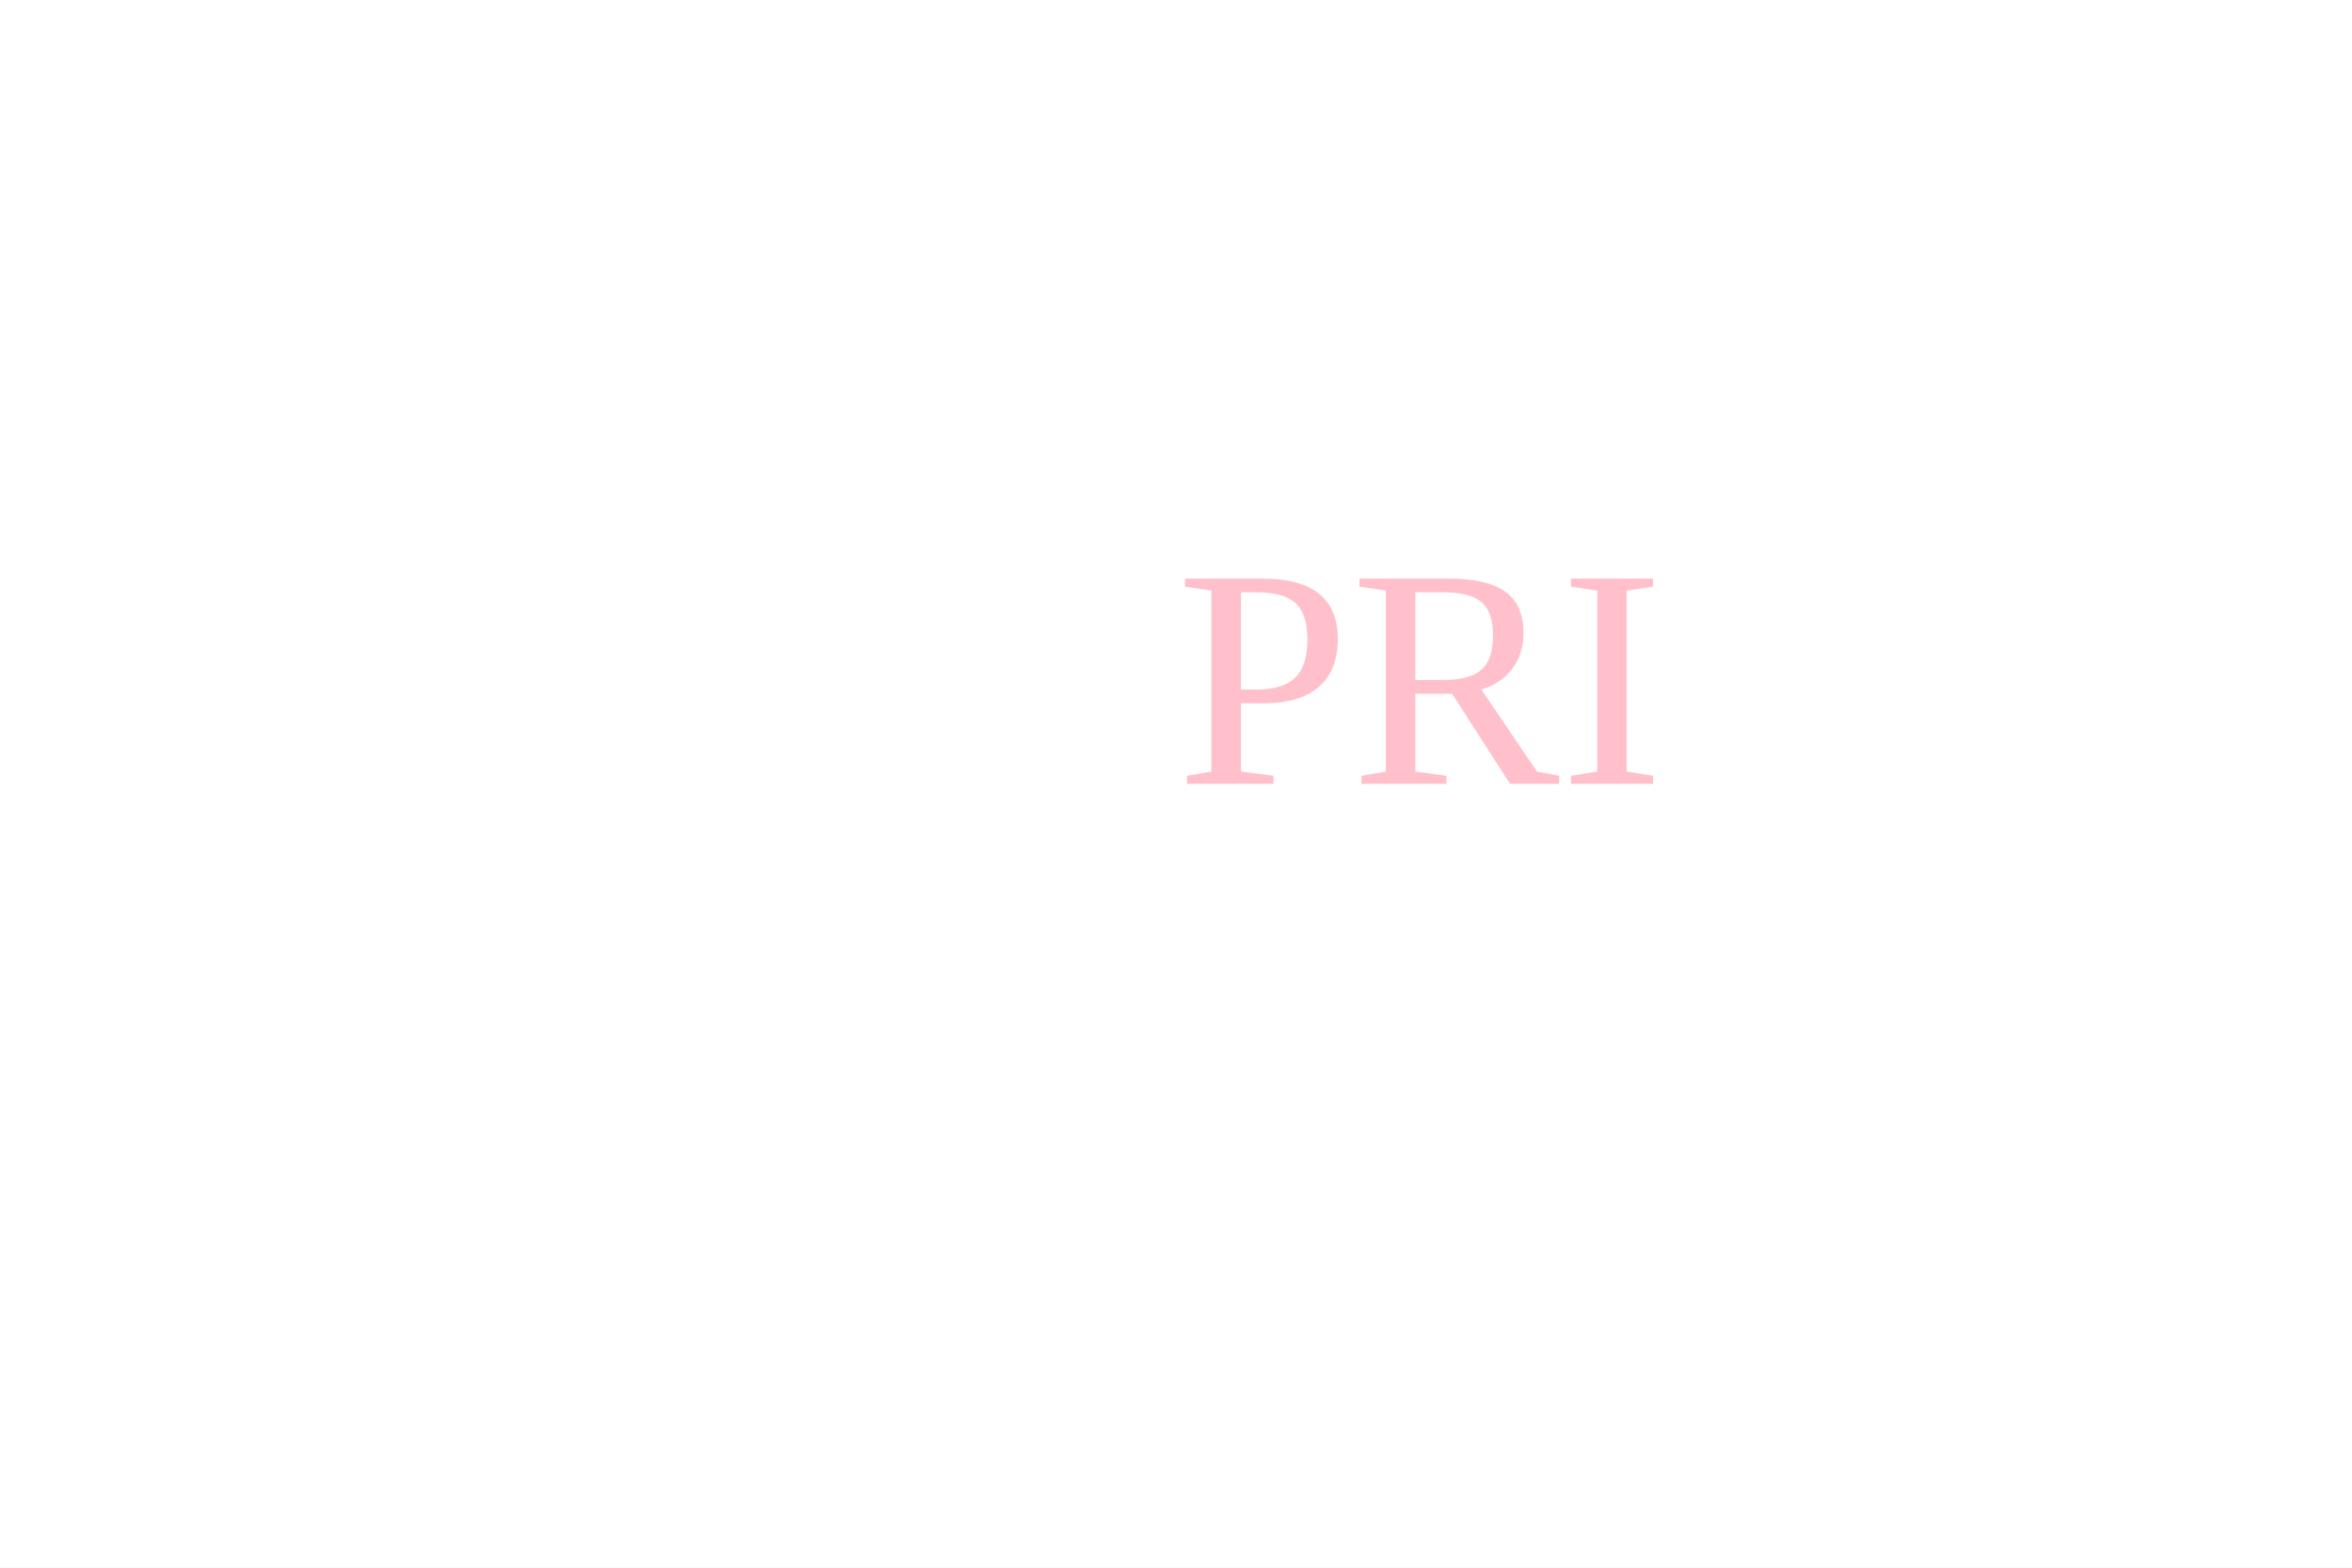
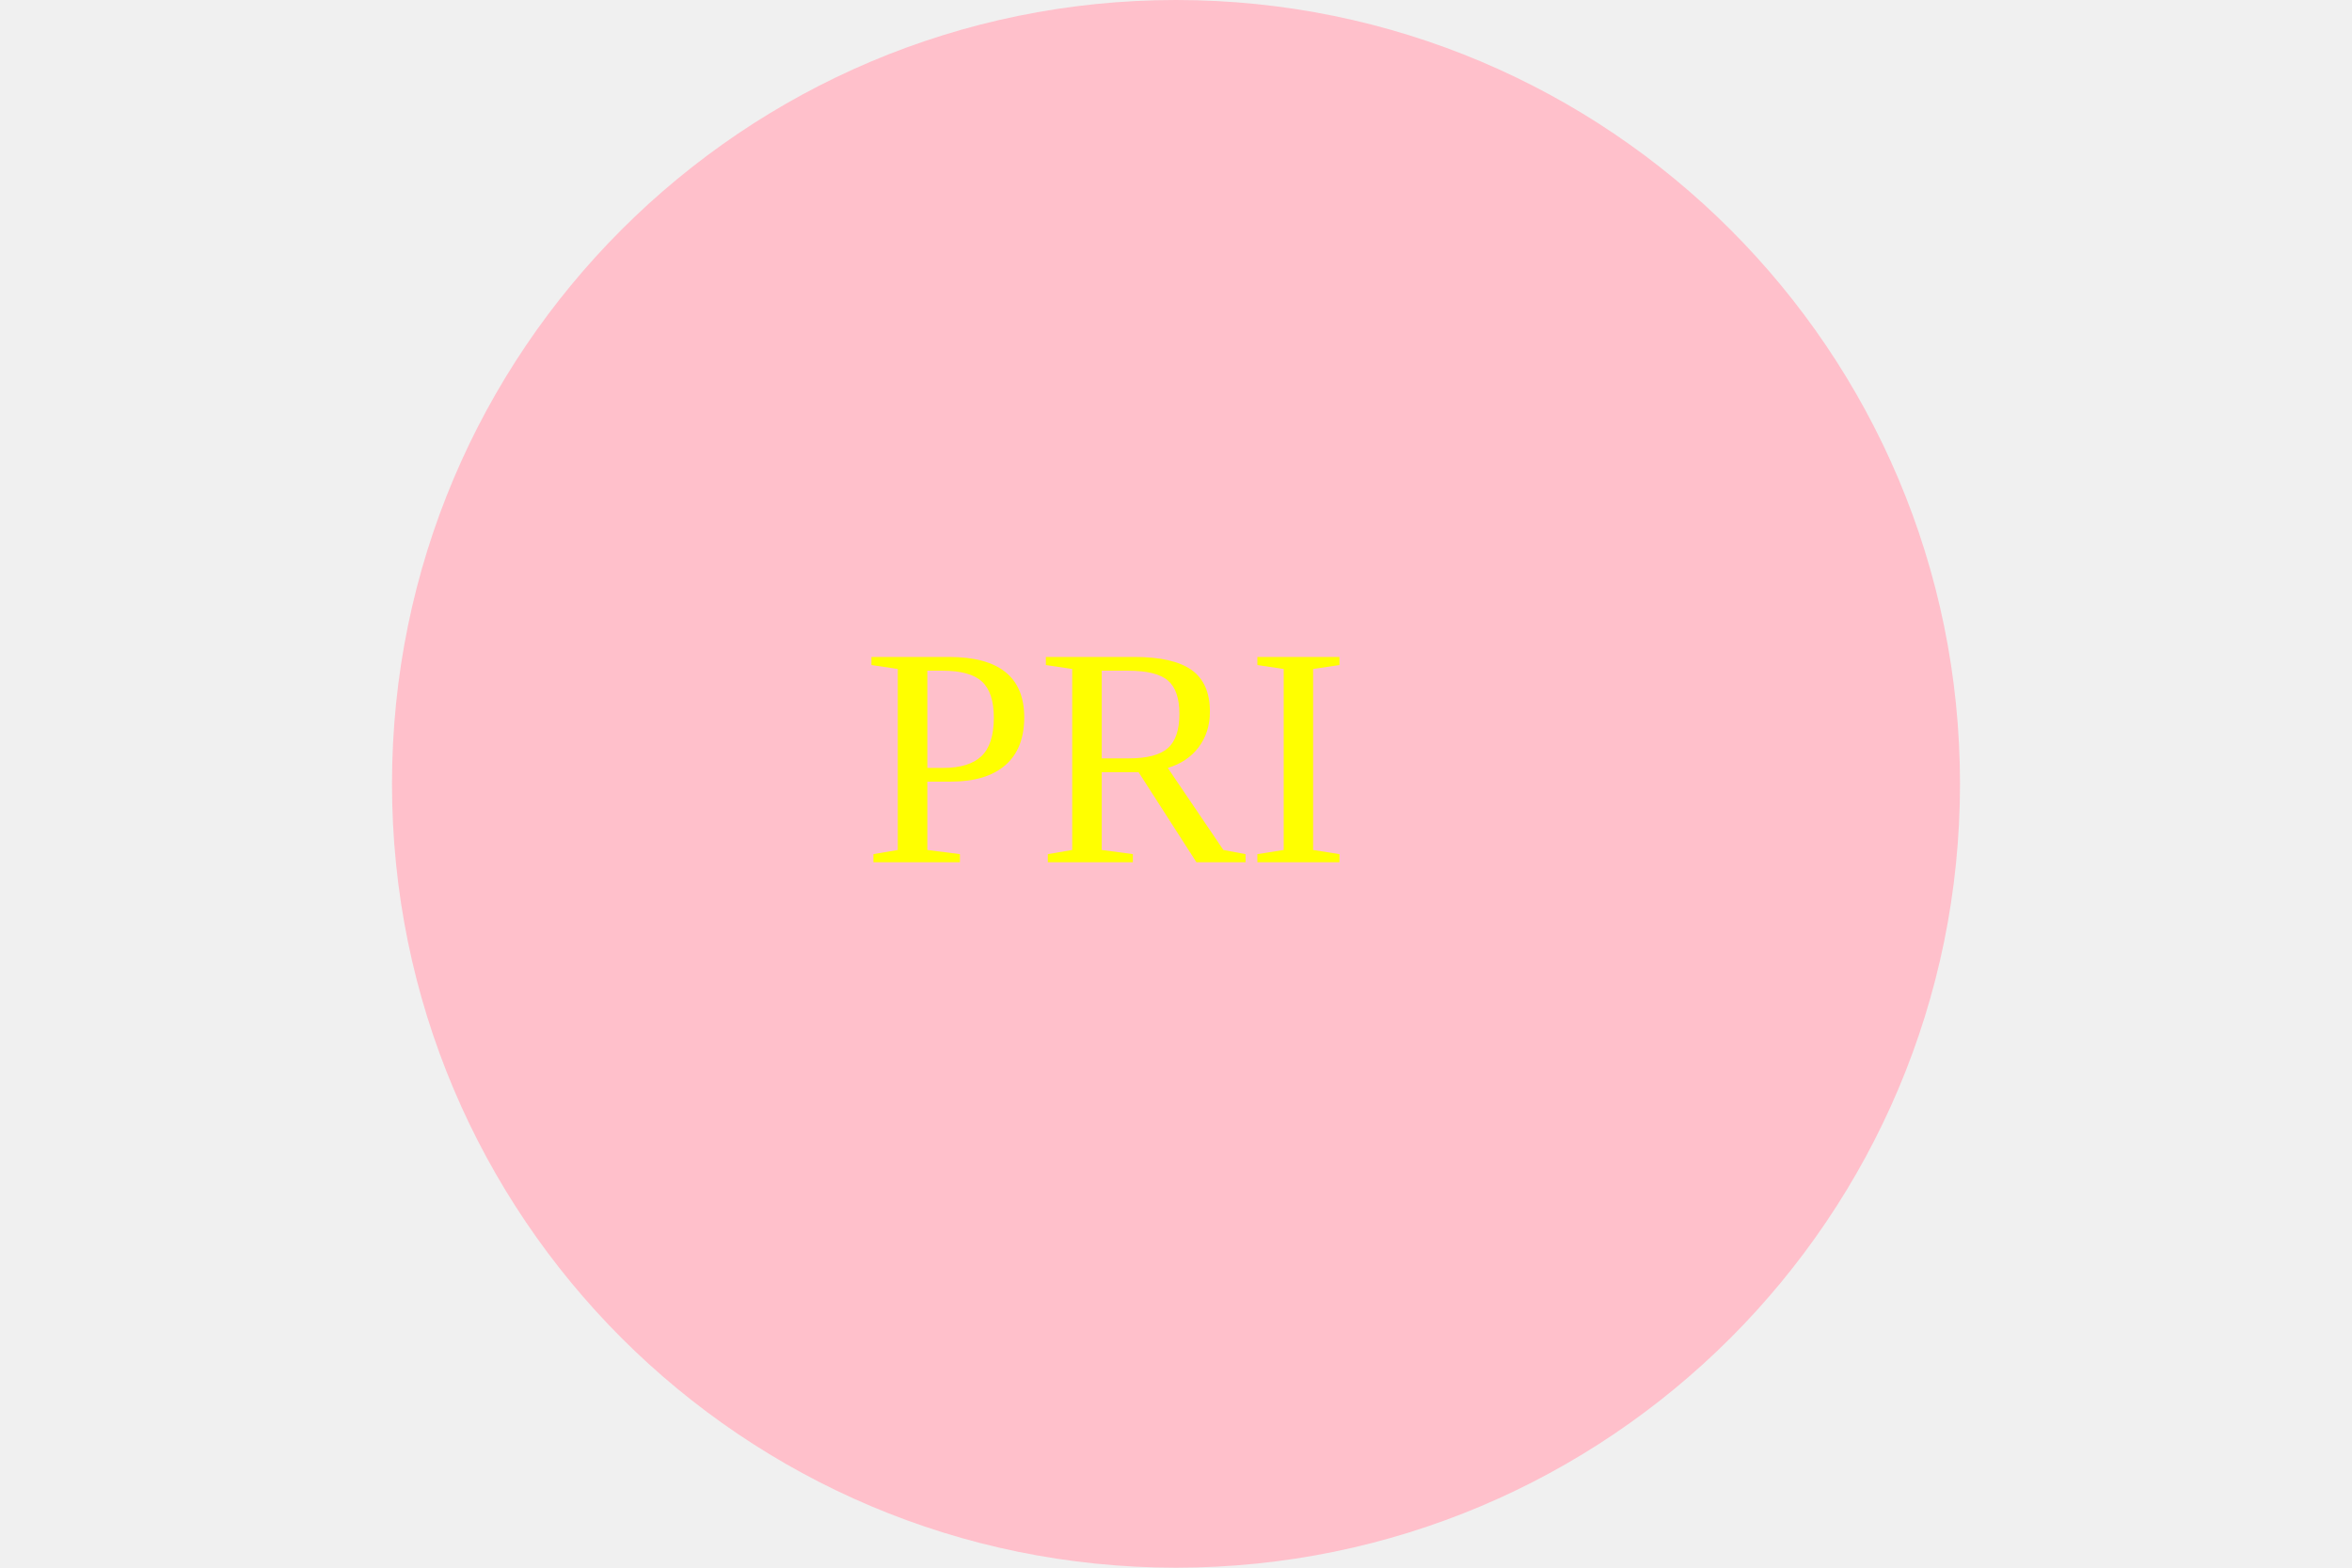
<svg xmlns="http://www.w3.org/2000/svg" width="300" height="200">
-   <rect width="300" height="200" fill="white" />
-   <text x="50%" y="50%" font-size="40" fill="pink">PRI</text>
+   <circle cx="150" cy="100" r="100" fill="pink" />
+   <text x="110" y="110" font-size="40" fill="yellow">PRI</text>
</svg>
